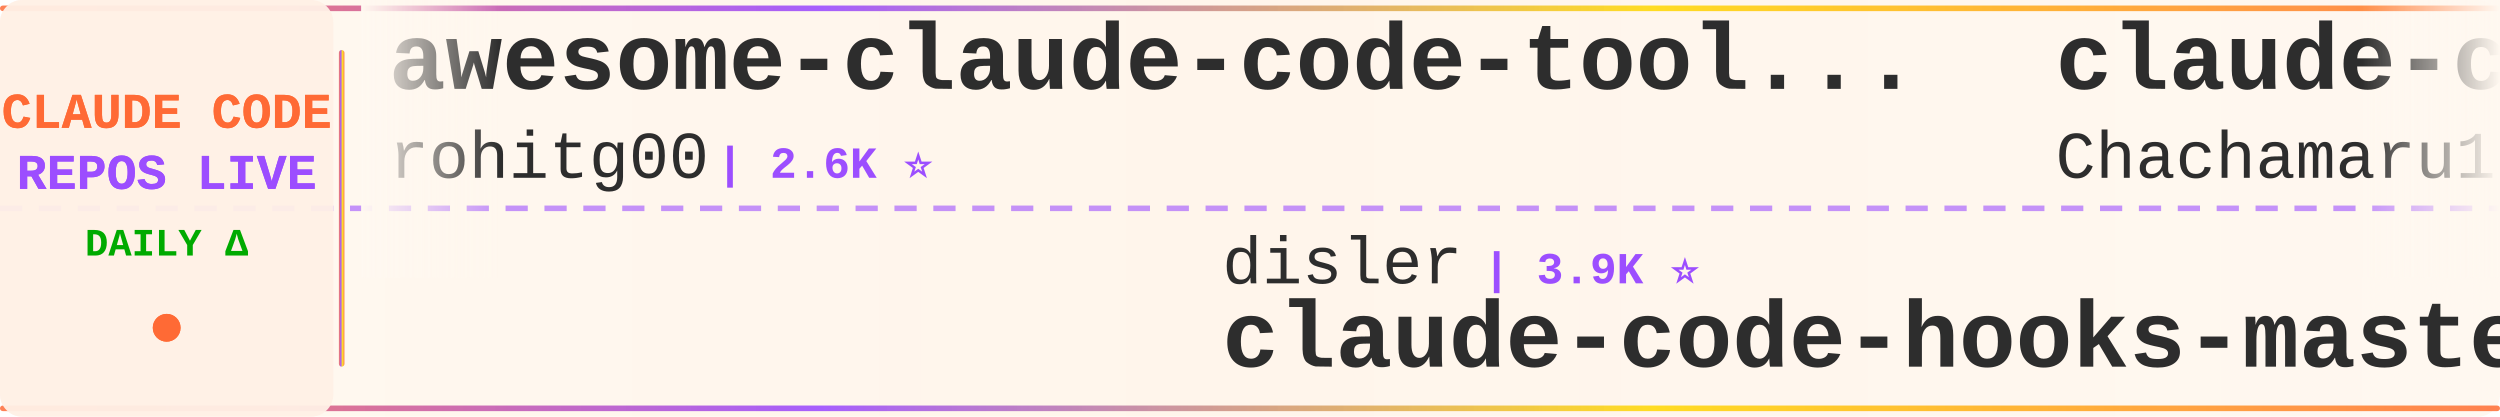
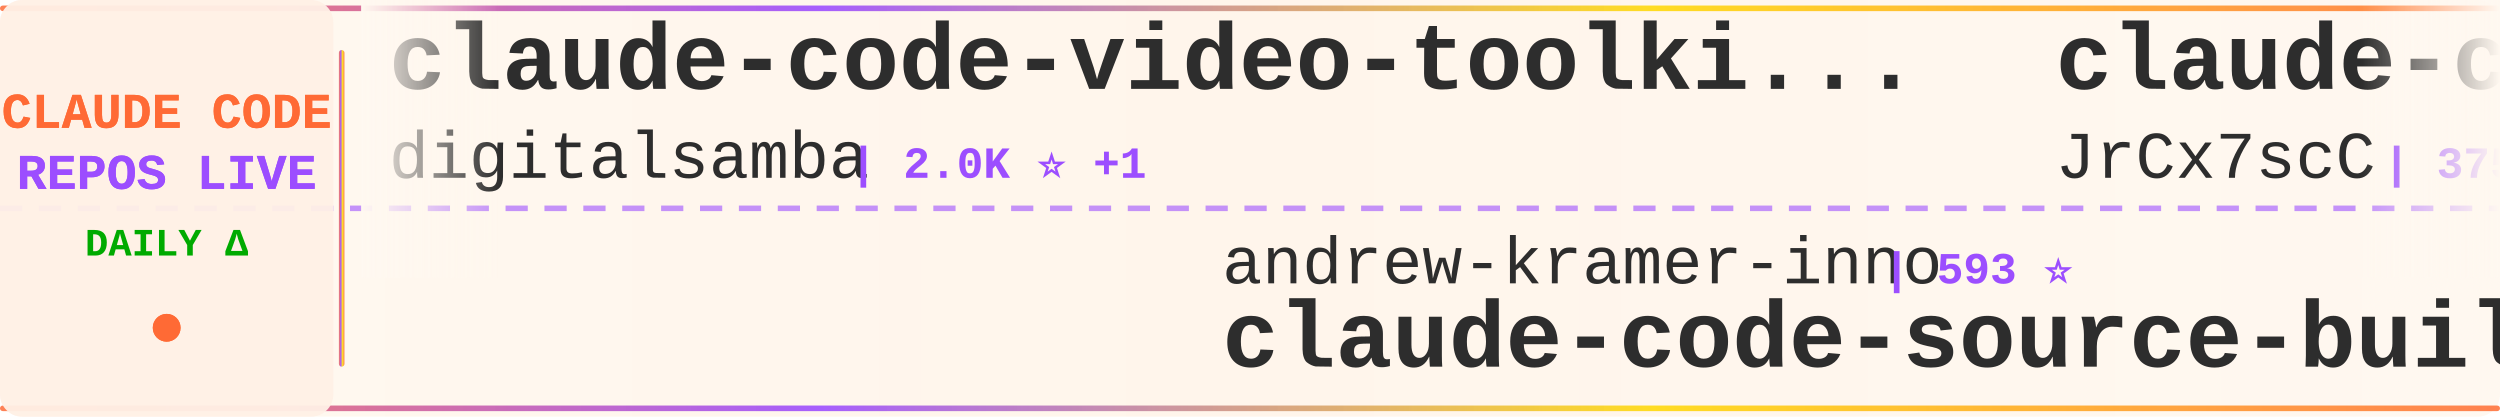
<svg xmlns="http://www.w3.org/2000/svg" width="900" height="150">
  <defs>
    <linearGradient id="tickerBg" x1="0%" y1="0%" x2="100%" y2="0%">
      <stop offset="0%" style="stop-color:#fff8f0;stop-opacity:0.98" />
      <stop offset="50%" style="stop-color:#fff5eb;stop-opacity:1" />
      <stop offset="100%" style="stop-color:#fff8f0;stop-opacity:0.98" />
    </linearGradient>
    <linearGradient id="borderGrad" x1="0%" y1="0%" x2="100%" y2="0%">
      <stop offset="0%" style="stop-color:#FF6B35;stop-opacity:0.85">
        <animate attributeName="stop-opacity" values="0.85;1;0.85" dur="2s" repeatCount="indefinite" />
      </stop>
      <stop offset="33%" style="stop-color:#9C4EFF;stop-opacity:0.9">
        <animate attributeName="stop-opacity" values="0.9;1;0.9" dur="2.2s" repeatCount="indefinite" />
      </stop>
      <stop offset="66%" style="stop-color:#FFD700;stop-opacity:0.85">
        <animate attributeName="stop-opacity" values="0.85;1;0.85" dur="1.8s" repeatCount="indefinite" />
      </stop>
      <stop offset="100%" style="stop-color:#FF6B35;stop-opacity:0.85">
        <animate attributeName="stop-opacity" values="0.85;1;0.85" dur="2s" repeatCount="indefinite" />
      </stop>
    </linearGradient>
    <filter id="textGlow">
      <feGaussianBlur stdDeviation="0.15" result="coloredBlur" />
      <feMerge>
        <feMergeNode in="coloredBlur" />
        <feMergeNode in="SourceGraphic" />
      </feMerge>
    </filter>
    <filter id="metricGlow">
      <feGaussianBlur stdDeviation="0.2" result="coloredBlur" />
      <feMerge>
        <feMergeNode in="coloredBlur" />
        <feMergeNode in="SourceGraphic" />
      </feMerge>
    </filter>
    <linearGradient id="leftFade" x1="0%" y1="0%" x2="100%" y2="0%">
      <stop offset="0%" style="stop-color:#fff8f0;stop-opacity:1" />
      <stop offset="100%" style="stop-color:#fff8f0;stop-opacity:0" />
    </linearGradient>
    <linearGradient id="rightFade" x1="0%" y1="0%" x2="100%" y2="0%">
      <stop offset="0%" style="stop-color:#fff8f0;stop-opacity:0" />
      <stop offset="100%" style="stop-color:#fff8f0;stop-opacity:1" />
    </linearGradient>
  </defs>
  <rect width="900" height="150" fill="url(#tickerBg)" rx="8" />
  <rect x="0" y="2" width="900" height="2" fill="url(#borderGrad)" rx="1" />
  <rect x="0" y="146" width="900" height="2" fill="url(#borderGrad)" rx="1" />
  <line x1="0" y1="75" x2="900" y2="75" stroke="#9C4EFF" stroke-width="2" stroke-dasharray="8 6" opacity="0.6" />
  <rect x="0" y="0" width="120" height="150" fill="#fff0e6" opacity="0.95" rx="8" />
  <text x="60" y="46" font-family="'Courier New', monospace" font-size="18" font-weight="bold" fill="#FF6B35" text-anchor="middle" filter="url(#textGlow)">
    CLAUDE CODE
  </text>
  <text x="60" y="68" font-family="'Courier New', monospace" font-size="18" font-weight="bold" fill="#9C4EFF" text-anchor="middle" filter="url(#textGlow)">
    REPOS LIVE
  </text>
  <text x="60" y="92" font-family="'Courier New', monospace" font-size="14" font-weight="bold" fill="#00aa00" text-anchor="middle">
    DAILY Δ
  </text>
  <circle cx="60" cy="118" r="5" fill="#FF6B35" filter="url(#metricGlow)">
    <animate attributeName="r" values="4;6;4" dur="1.5s" repeatCount="indefinite" />
    <animate attributeName="opacity" values="0.6;1;0.6" dur="1.5s" repeatCount="indefinite" />
  </circle>
  <rect x="122" y="18" width="2" height="114" fill="url(#borderGrad)" rx="1" />
  <clipPath id="tickerClip">
    <rect x="130" y="0" width="770" height="150" />
  </clipPath>
  <g clip-path="url(#tickerClip)">
    <g id="tickerItems">
      <animateTransform attributeName="transform" attributeType="XML" type="translate" from="0 0" to="-3000 0" dur="54s" repeatCount="indefinite" />
      <g transform="translate(0, 0)">
-         <text x="140" y="32" font-family="'Courier New', monospace" font-size="34" font-weight="bold" fill="#2d2d2d">awesome-claude-code-tool...</text>
-         <text x="140" y="64" font-family="'Courier New', monospace" font-size="24" font-weight="normal" fill="#2d2d2d" opacity="1.0">rohitg00</text>
-         <text x="258" y="64" font-family="'Courier New', monospace" font-size="16" font-weight="bold" fill="#9C4EFF"> | 2.6K ⭐</text>
+         <text x="140" y="32" font-family="'Courier New', monospace" font-size="34" font-weight="bold" fill="#2d2d2d">claude-code-video-toolki...</text>
+         <text x="140" y="64" font-family="'Courier New', monospace" font-size="24" font-weight="normal" fill="#2d2d2d" opacity="1.0">digitalsamba</text>
+         <text x="306" y="64" font-family="'Courier New', monospace" font-size="16" font-weight="bold" fill="#9C4EFF"> | 2.0K ⭐ +1</text>
      </g>
      <g transform="translate(300, 0)">
-         <text x="140" y="102" font-family="'Courier New', monospace" font-size="24" font-weight="normal" fill="#2d2d2d" opacity="1.0">disler</text>
-         <text x="234" y="102" font-family="'Courier New', monospace" font-size="16" font-weight="bold" fill="#9C4EFF"> | 3.9K ⭐</text>
-         <text x="140" y="132" font-family="'Courier New', monospace" font-size="34" font-weight="bold" fill="#2d2d2d">claude-code-hooks-master...</text>
+         <text x="140" y="102" font-family="'Courier New', monospace" font-size="24" font-weight="normal" fill="#2d2d2d" opacity="1.0">andrew-kramer-inno</text>
+         <text x="378" y="102" font-family="'Courier New', monospace" font-size="16" font-weight="bold" fill="#9C4EFF"> | 593 ⭐</text>
+         <text x="140" y="132" font-family="'Courier New', monospace" font-size="34" font-weight="bold" fill="#2d2d2d">claude-code-source-build</text>
      </g>
      <g transform="translate(600, 0)">
-         <text x="140" y="32" font-family="'Courier New', monospace" font-size="34" font-weight="bold" fill="#2d2d2d">claude-code-harness</text>
-         <text x="140" y="64" font-family="'Courier New', monospace" font-size="24" font-weight="normal" fill="#2d2d2d" opacity="1.0">Chachamaru127</text>
-         <text x="318" y="64" font-family="'Courier New', monospace" font-size="16" font-weight="bold" fill="#9C4EFF"> | 3.1K ⭐</text>
+         <text x="140" y="32" font-family="'Courier New', monospace" font-size="34" font-weight="bold" fill="#2d2d2d">claude-code-source</text>
+         <text x="140" y="64" font-family="'Courier New', monospace" font-size="24" font-weight="normal" fill="#2d2d2d" opacity="1.0">JrCx7scC</text>
+         <text x="258" y="64" font-family="'Courier New', monospace" font-size="16" font-weight="bold" fill="#9C4EFF"> | 375 ⭐</text>
      </g>
      <g transform="translate(900, 0)">
-         <text x="140" y="102" font-family="'Courier New', monospace" font-size="24" font-weight="normal" fill="#2d2d2d" opacity="1.0">nicedreamzapp</text>
-         <text x="318" y="102" font-family="'Courier New', monospace" font-size="16" font-weight="bold" fill="#9C4EFF"> | 3.2K ⭐ +1</text>
-         <text x="140" y="132" font-family="'Courier New', monospace" font-size="34" font-weight="bold" fill="#2d2d2d">claude-code-local</text>
+         <text x="140" y="102" font-family="'Courier New', monospace" font-size="24" font-weight="normal" fill="#2d2d2d" opacity="1.0">shanraisshan</text>
+         <text x="306" y="102" font-family="'Courier New', monospace" font-size="16" font-weight="bold" fill="#9C4EFF"> | 65.2K ⭐ +6</text>
+         <text x="140" y="132" font-family="'Courier New', monospace" font-size="34" font-weight="bold" fill="#2d2d2d">claude-code-best-practic...</text>
      </g>
      <g transform="translate(1200, 0)">
-         <text x="140" y="32" font-family="'Courier New', monospace" font-size="34" font-weight="bold" fill="#2d2d2d">claude-code-source-code-...</text>
-         <text x="140" y="64" font-family="'Courier New', monospace" font-size="24" font-weight="normal" fill="#2d2d2d" opacity="1.0">ghuntley</text>
-         <text x="258" y="64" font-family="'Courier New', monospace" font-size="16" font-weight="bold" fill="#9C4EFF"> | 990 ⭐</text>
+         <text x="140" y="32" font-family="'Courier New', monospace" font-size="34" font-weight="bold" fill="#2d2d2d">ECC</text>
+         <text x="140" y="64" font-family="'Courier New', monospace" font-size="24" font-weight="normal" fill="#2d2d2d" opacity="1.0">affaan-m</text>
+         <text x="258" y="64" font-family="'Courier New', monospace" font-size="16" font-weight="bold" fill="#9C4EFF"> | 243.5K ⭐ +73</text>
      </g>
      <g transform="translate(1500, 0)">
-         <text x="140" y="102" font-family="'Courier New', monospace" font-size="24" font-weight="normal" fill="#2d2d2d" opacity="1.0">lorryjovens-hub</text>
-         <text x="342" y="102" font-family="'Courier New', monospace" font-size="16" font-weight="bold" fill="#9C4EFF"> | 1.7K ⭐</text>
-         <text x="140" y="132" font-family="'Courier New', monospace" font-size="34" font-weight="bold" fill="#2d2d2d">claude-code-rust</text>
+         <text x="140" y="102" font-family="'Courier New', monospace" font-size="24" font-weight="normal" fill="#2d2d2d" opacity="1.0">pengchengneo</text>
+         <text x="306" y="102" font-family="'Courier New', monospace" font-size="16" font-weight="bold" fill="#9C4EFF"> | 1.8K ⭐</text>
+         <text x="140" y="132" font-family="'Courier New', monospace" font-size="34" font-weight="bold" fill="#2d2d2d">Claude-Code</text>
      </g>
      <g transform="translate(1800, 0)">
-         <text x="140" y="32" font-family="'Courier New', monospace" font-size="34" font-weight="bold" fill="#2d2d2d">collection-claude-code-s...</text>
-         <text x="140" y="64" font-family="'Courier New', monospace" font-size="24" font-weight="normal" fill="#2d2d2d" opacity="1.0">chauncygu</text>
-         <text x="270" y="64" font-family="'Courier New', monospace" font-size="16" font-weight="bold" fill="#9C4EFF"> | 2.8K ⭐ +1</text>
+         <text x="140" y="32" font-family="'Courier New', monospace" font-size="34" font-weight="bold" fill="#2d2d2d">learn-claude-code</text>
+         <text x="140" y="64" font-family="'Courier New', monospace" font-size="24" font-weight="normal" fill="#2d2d2d" opacity="1.0">shareAI-lab</text>
+         <text x="294" y="64" font-family="'Courier New', monospace" font-size="16" font-weight="bold" fill="#9C4EFF"> | 75.4K ⭐ +6</text>
      </g>
      <g transform="translate(2100, 0)">
-         <text x="140" y="102" font-family="'Courier New', monospace" font-size="24" font-weight="normal" fill="#2d2d2d" opacity="1.0">WorldFlowAI</text>
-         <text x="294" y="102" font-family="'Courier New', monospace" font-size="16" font-weight="bold" fill="#9C4EFF"> | 1.8K ⭐ +5</text>
-         <text x="140" y="132" font-family="'Courier New', monospace" font-size="34" font-weight="bold" fill="#2d2d2d">everything-claude-code</text>
+         <text x="140" y="102" font-family="'Courier New', monospace" font-size="24" font-weight="normal" fill="#2d2d2d" opacity="1.0">anthropics</text>
+         <text x="282" y="102" font-family="'Courier New', monospace" font-size="16" font-weight="bold" fill="#9C4EFF"> | 6.1K ⭐ +2</text>
+         <text x="140" y="132" font-family="'Courier New', monospace" font-size="34" font-weight="bold" fill="#2d2d2d">claude-code-security-rev...</text>
      </g>
      <g transform="translate(2400, 0)">
-         <text x="140" y="32" font-family="'Courier New', monospace" font-size="34" font-weight="bold" fill="#2d2d2d">arcads-claude-code</text>
-         <text x="140" y="64" font-family="'Courier New', monospace" font-size="24" font-weight="normal" fill="#2d2d2d" opacity="1.0">krusemediallc</text>
-         <text x="318" y="64" font-family="'Courier New', monospace" font-size="16" font-weight="bold" fill="#9C4EFF"> | 1.4K ⭐ +1</text>
+         <text x="140" y="32" font-family="'Courier New', monospace" font-size="34" font-weight="bold" fill="#2d2d2d">claude-code-cheat-sheet</text>
+         <text x="140" y="64" font-family="'Courier New', monospace" font-size="24" font-weight="normal" fill="#2d2d2d" opacity="1.0">Njengah</text>
+         <text x="246" y="64" font-family="'Courier New', monospace" font-size="16" font-weight="bold" fill="#9C4EFF"> | 1.9K ⭐</text>
      </g>
      <g transform="translate(2700, 0)">
-         <text x="140" y="102" font-family="'Courier New', monospace" font-size="24" font-weight="normal" fill="#2d2d2d" opacity="1.0">AICoderTudou</text>
-         <text x="306" y="102" font-family="'Courier New', monospace" font-size="16" font-weight="bold" fill="#9C4EFF"> | 496 ⭐</text>
-         <text x="140" y="132" font-family="'Courier New', monospace" font-size="34" font-weight="bold" fill="#2d2d2d">claude-code-tudou</text>
+         <text x="140" y="102" font-family="'Courier New', monospace" font-size="24" font-weight="normal" fill="#2d2d2d" opacity="1.0">guanshan</text>
+         <text x="258" y="102" font-family="'Courier New', monospace" font-size="16" font-weight="bold" fill="#9C4EFF"> | 61 ⭐</text>
+         <text x="140" y="132" font-family="'Courier New', monospace" font-size="34" font-weight="bold" fill="#2d2d2d">ClaudeCode</text>
      </g>
      <g transform="translate(3000, 0)">
-         <text x="140" y="32" font-family="'Courier New', monospace" font-size="34" font-weight="bold" fill="#2d2d2d">awesome-claude-code-tool...</text>
-         <text x="140" y="64" font-family="'Courier New', monospace" font-size="24" font-weight="normal" fill="#2d2d2d" opacity="1.0">rohitg00</text>
-         <text x="258" y="64" font-family="'Courier New', monospace" font-size="16" font-weight="bold" fill="#9C4EFF"> | 2.6K ⭐</text>
+         <text x="140" y="32" font-family="'Courier New', monospace" font-size="34" font-weight="bold" fill="#2d2d2d">claude-code-video-toolki...</text>
+         <text x="140" y="64" font-family="'Courier New', monospace" font-size="24" font-weight="normal" fill="#2d2d2d" opacity="1.0">digitalsamba</text>
+         <text x="306" y="64" font-family="'Courier New', monospace" font-size="16" font-weight="bold" fill="#9C4EFF"> | 2.0K ⭐ +1</text>
      </g>
      <g transform="translate(3300, 0)">
-         <text x="140" y="102" font-family="'Courier New', monospace" font-size="24" font-weight="normal" fill="#2d2d2d" opacity="1.0">disler</text>
-         <text x="234" y="102" font-family="'Courier New', monospace" font-size="16" font-weight="bold" fill="#9C4EFF"> | 3.9K ⭐</text>
-         <text x="140" y="132" font-family="'Courier New', monospace" font-size="34" font-weight="bold" fill="#2d2d2d">claude-code-hooks-master...</text>
+         <text x="140" y="102" font-family="'Courier New', monospace" font-size="24" font-weight="normal" fill="#2d2d2d" opacity="1.0">andrew-kramer-inno</text>
+         <text x="378" y="102" font-family="'Courier New', monospace" font-size="16" font-weight="bold" fill="#9C4EFF"> | 593 ⭐</text>
+         <text x="140" y="132" font-family="'Courier New', monospace" font-size="34" font-weight="bold" fill="#2d2d2d">claude-code-source-build</text>
      </g>
      <g transform="translate(3600, 0)">
-         <text x="140" y="32" font-family="'Courier New', monospace" font-size="34" font-weight="bold" fill="#2d2d2d">claude-code-harness</text>
-         <text x="140" y="64" font-family="'Courier New', monospace" font-size="24" font-weight="normal" fill="#2d2d2d" opacity="1.0">Chachamaru127</text>
-         <text x="318" y="64" font-family="'Courier New', monospace" font-size="16" font-weight="bold" fill="#9C4EFF"> | 3.1K ⭐</text>
+         <text x="140" y="32" font-family="'Courier New', monospace" font-size="34" font-weight="bold" fill="#2d2d2d">claude-code-source</text>
+         <text x="140" y="64" font-family="'Courier New', monospace" font-size="24" font-weight="normal" fill="#2d2d2d" opacity="1.0">JrCx7scC</text>
+         <text x="258" y="64" font-family="'Courier New', monospace" font-size="16" font-weight="bold" fill="#9C4EFF"> | 375 ⭐</text>
      </g>
      <g transform="translate(3900, 0)">
-         <text x="140" y="102" font-family="'Courier New', monospace" font-size="24" font-weight="normal" fill="#2d2d2d" opacity="1.0">nicedreamzapp</text>
-         <text x="318" y="102" font-family="'Courier New', monospace" font-size="16" font-weight="bold" fill="#9C4EFF"> | 3.2K ⭐ +1</text>
-         <text x="140" y="132" font-family="'Courier New', monospace" font-size="34" font-weight="bold" fill="#2d2d2d">claude-code-local</text>
+         <text x="140" y="102" font-family="'Courier New', monospace" font-size="24" font-weight="normal" fill="#2d2d2d" opacity="1.0">shanraisshan</text>
+         <text x="306" y="102" font-family="'Courier New', monospace" font-size="16" font-weight="bold" fill="#9C4EFF"> | 65.2K ⭐ +6</text>
+         <text x="140" y="132" font-family="'Courier New', monospace" font-size="34" font-weight="bold" fill="#2d2d2d">claude-code-best-practic...</text>
      </g>
    </g>
  </g>
  <rect x="130" y="0" width="50" height="100" fill="url(#leftFade)" />
  <rect x="850" y="0" width="50" height="100" fill="url(#rightFade)" />
</svg>
